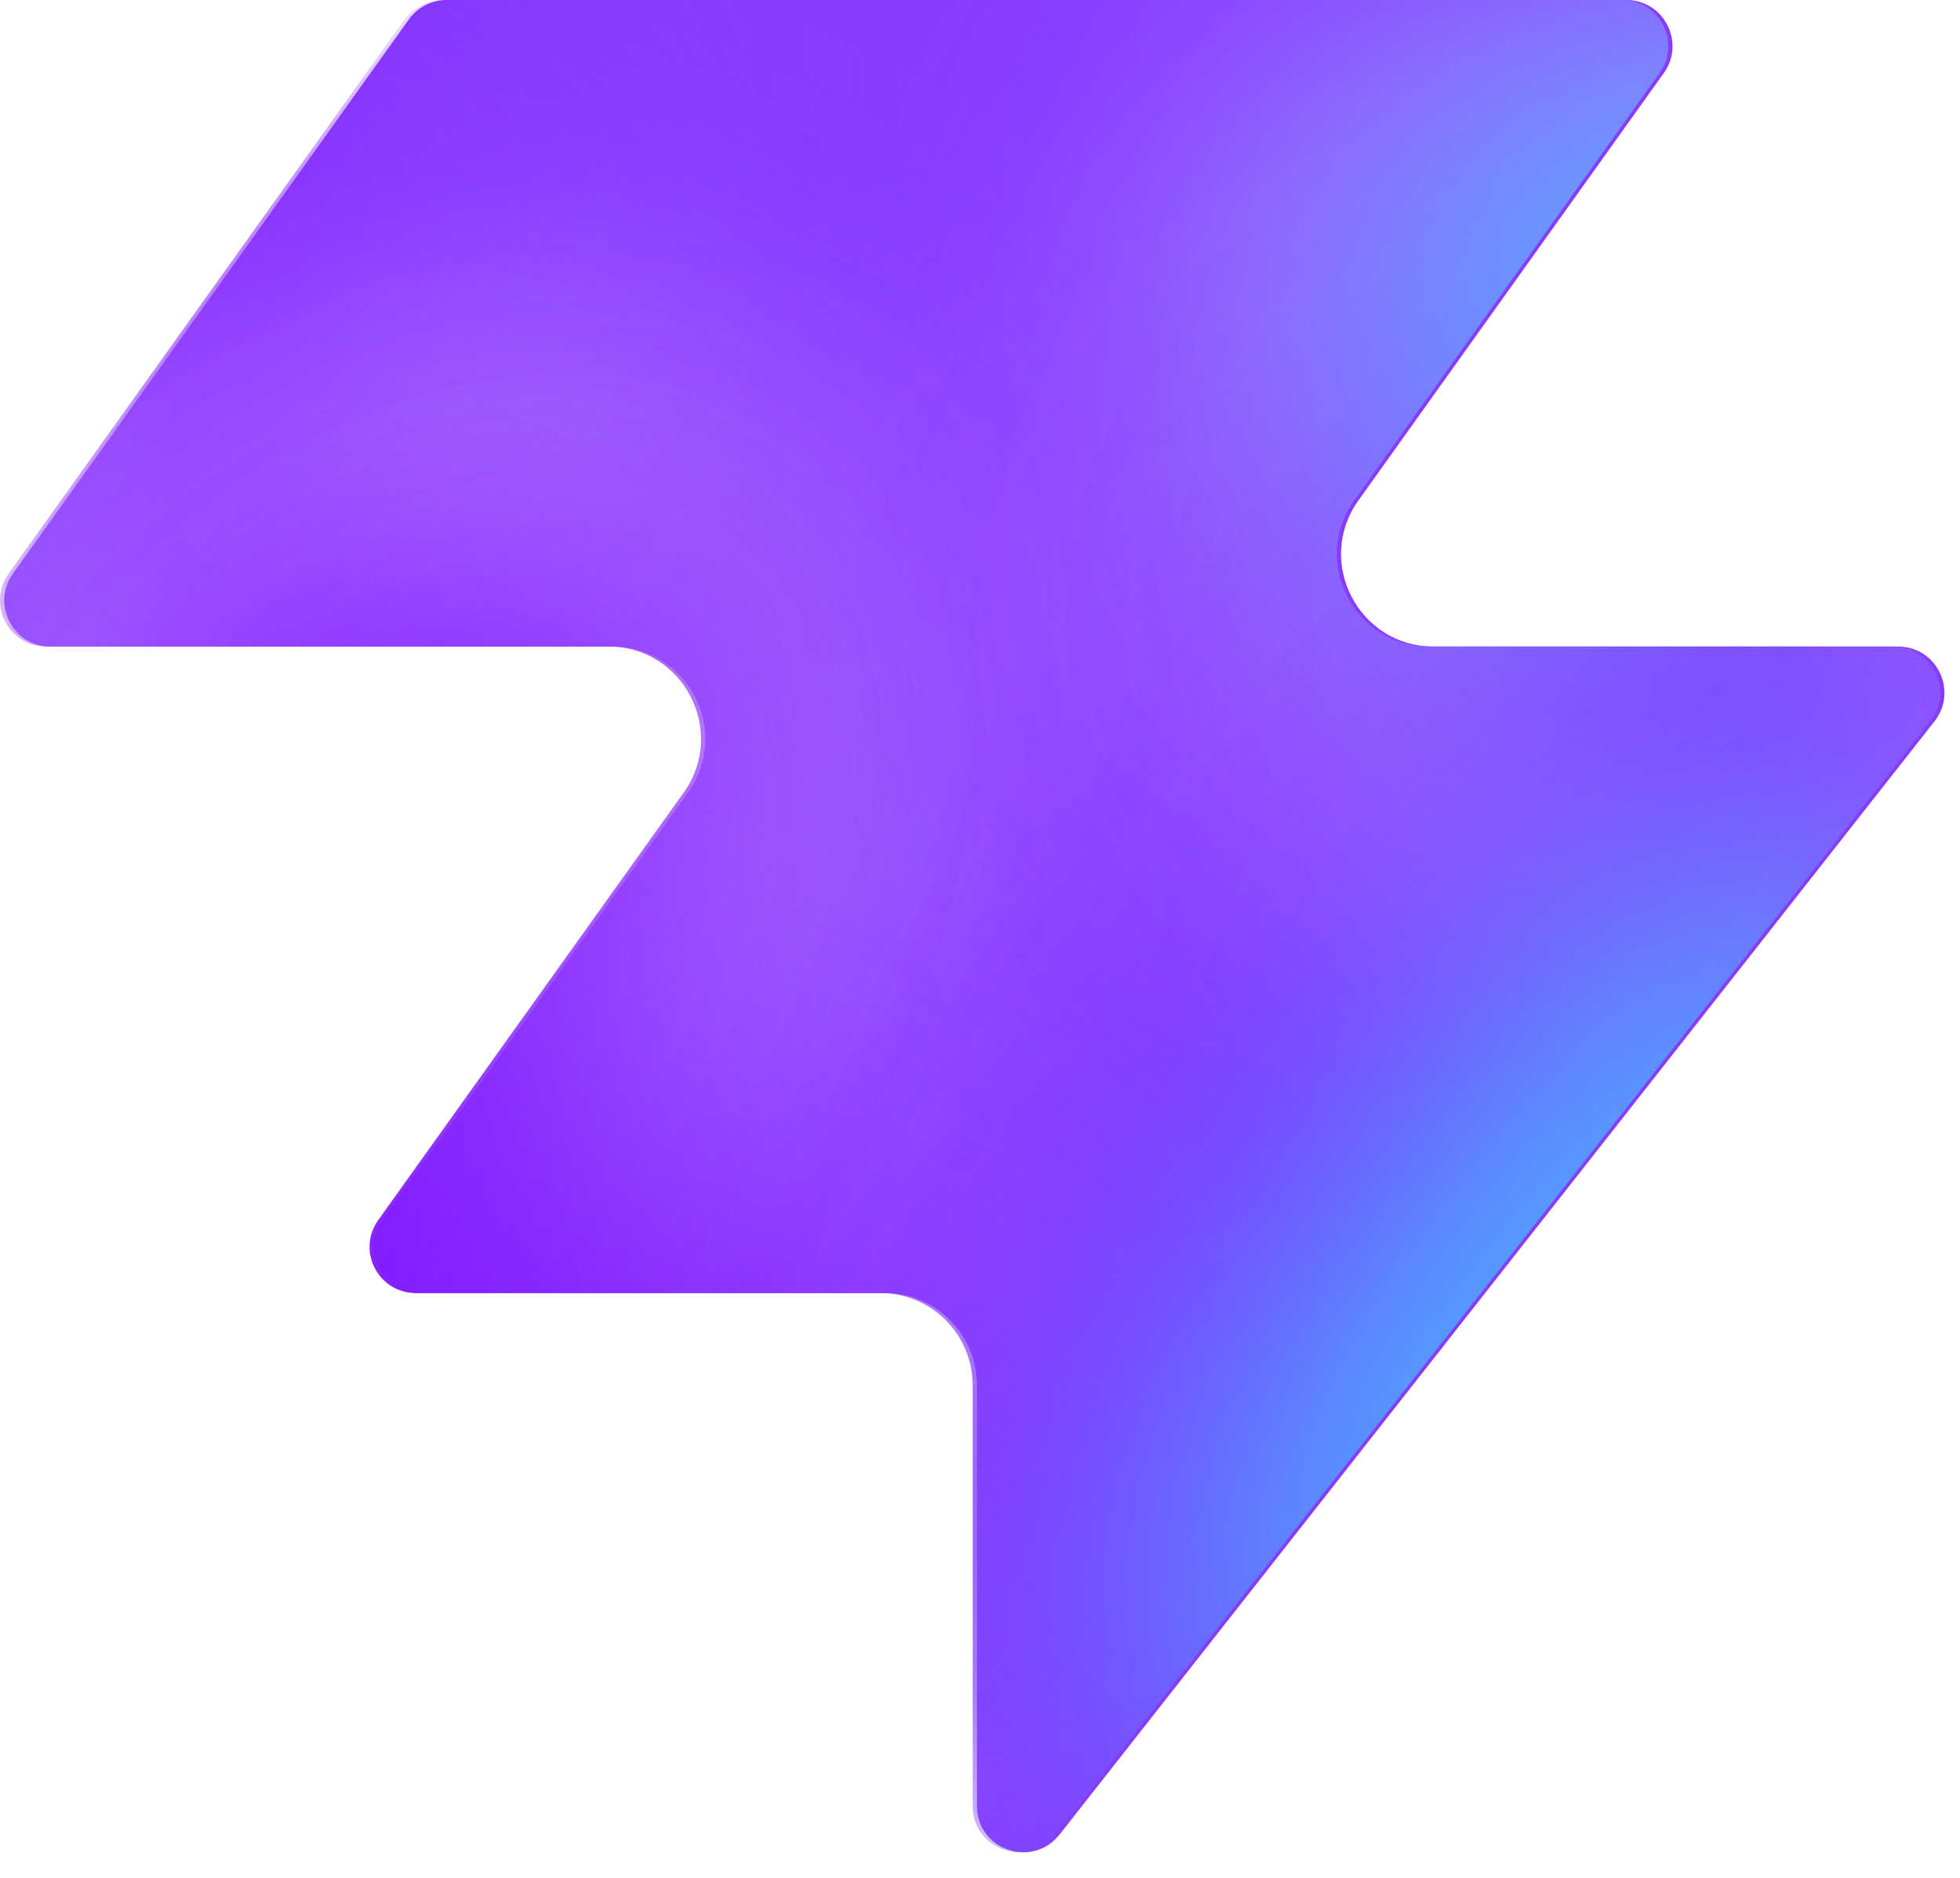
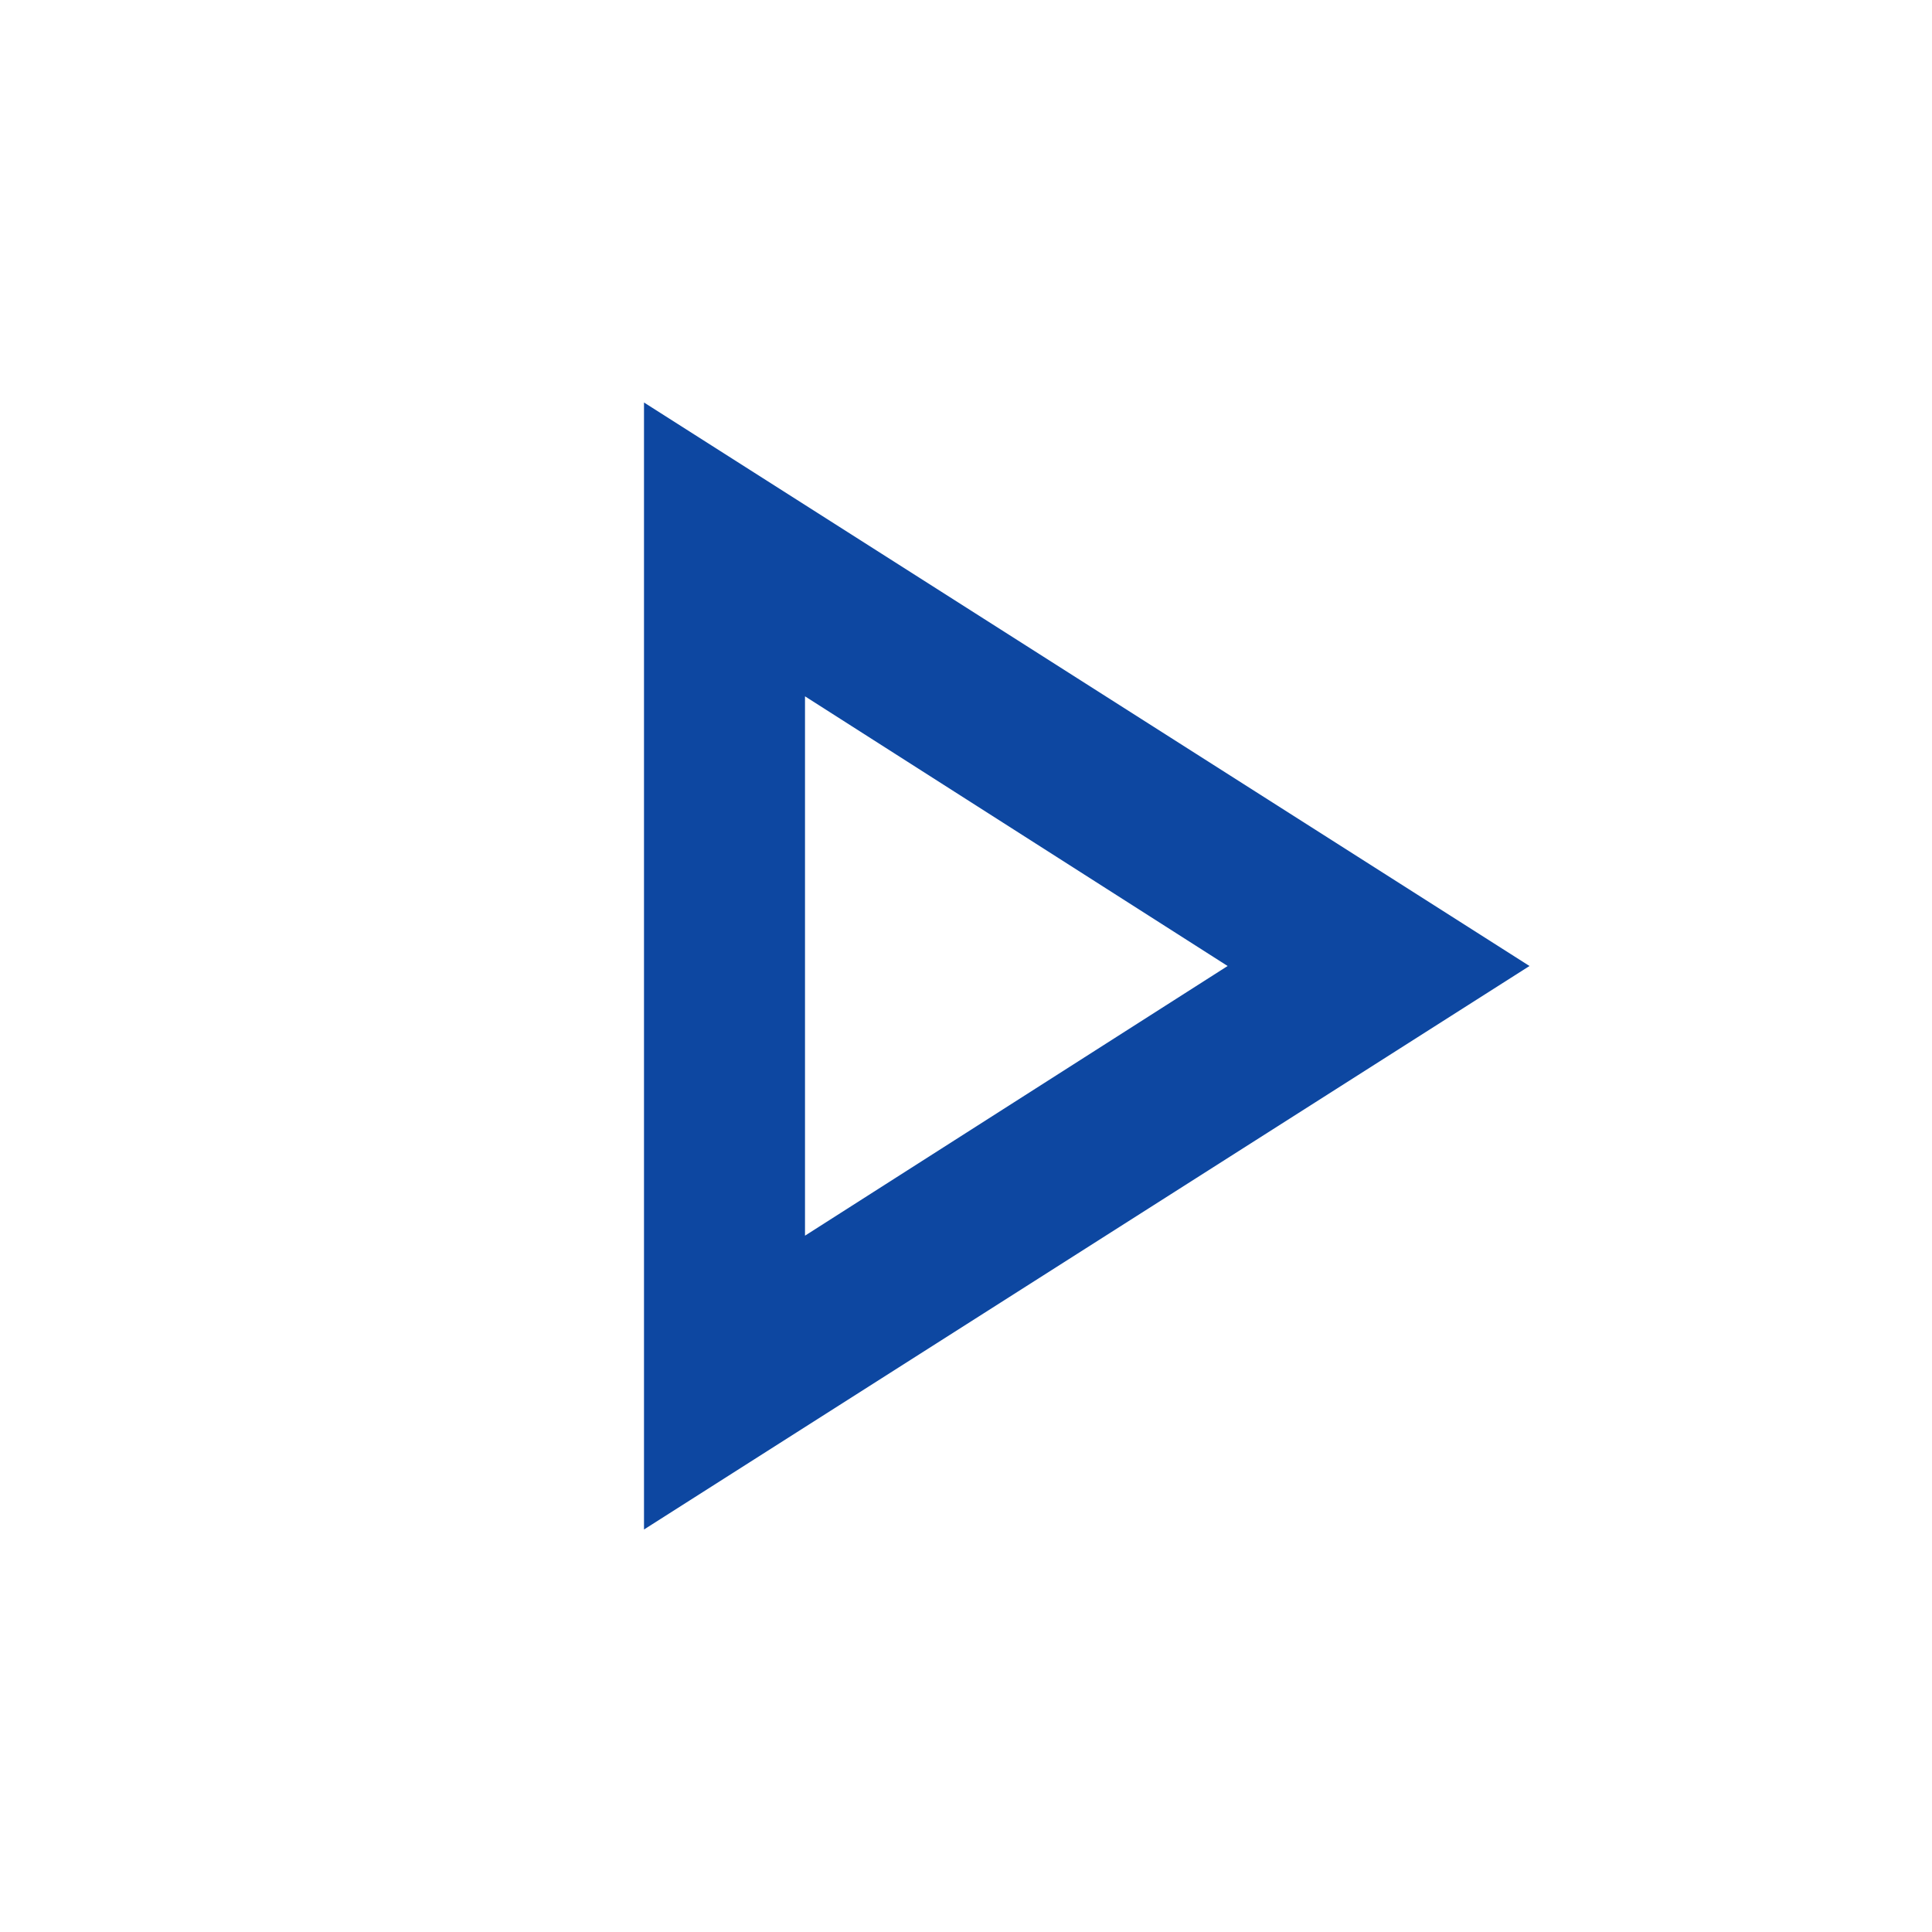
- <svg xmlns="http://www.w3.org/2000/svg" width="48" height="46" fill="none" viewBox="0 0 48 46">
-   <path fill="#863bff" d="M25.946 44.938c-.664.845-2.021.375-2.021-.698V33.937a2.26 2.26 0 0 0-2.262-2.262H10.287c-.92 0-1.456-1.04-.92-1.788l7.48-10.471c1.07-1.497 0-3.578-1.842-3.578H1.237c-.92 0-1.456-1.04-.92-1.788L10.013.474c.214-.297.556-.474.92-.474h28.894c.92 0 1.456 1.04.92 1.788l-7.48 10.471c-1.07 1.498 0 3.579 1.842 3.579h11.377c.943 0 1.473 1.088.89 1.83L25.947 44.94z" style="fill:#863bff;fill:color(display-p3 .525 .23 1);fill-opacity:1" />
-   <mask id="a" width="48" height="46" x="0" y="0" maskUnits="userSpaceOnUse" style="mask-type:alpha">
-     <path fill="#000" d="M25.842 44.938c-.664.844-2.021.375-2.021-.698V33.937a2.26 2.26 0 0 0-2.262-2.262H10.183c-.92 0-1.456-1.04-.92-1.788l7.48-10.471c1.07-1.498 0-3.579-1.842-3.579H1.133c-.92 0-1.456-1.04-.92-1.787L9.91.473c.214-.297.556-.474.92-.474h28.894c.92 0 1.456 1.04.92 1.788l-7.48 10.471c-1.07 1.498 0 3.578 1.842 3.578h11.377c.943 0 1.473 1.088.89 1.832L25.843 44.94z" style="fill:#000;fill-opacity:1" />
-   </mask>
-   <g mask="url(#a)">
-     <g filter="url(#b)">
-       <ellipse cx="5.508" cy="14.704" fill="#ede6ff" rx="5.508" ry="14.704" style="fill:#ede6ff;fill:color(display-p3 .927 .903 1);fill-opacity:1" transform="matrix(.00324 1 1 -.00324 -4.47 31.516)" />
-     </g>
-     <g filter="url(#c)">
-       <ellipse cx="10.399" cy="29.851" fill="#ede6ff" rx="10.399" ry="29.851" style="fill:#ede6ff;fill:color(display-p3 .927 .903 1);fill-opacity:1" transform="matrix(.00324 1 1 -.00324 -39.328 7.883)" />
-     </g>
-     <g filter="url(#d)">
-       <ellipse cx="5.508" cy="30.487" fill="#7e14ff" rx="5.508" ry="30.487" style="fill:#7e14ff;fill:color(display-p3 .492 .077 1);fill-opacity:1" transform="rotate(89.814 -25.913 -14.639)scale(1 -1)" />
-     </g>
-     <g filter="url(#e)">
-       <ellipse cx="5.508" cy="30.599" fill="#7e14ff" rx="5.508" ry="30.599" style="fill:#7e14ff;fill:color(display-p3 .492 .077 1);fill-opacity:1" transform="rotate(89.814 -32.644 -3.334)scale(1 -1)" />
-     </g>
-     <g filter="url(#f)">
-       <ellipse cx="5.508" cy="30.599" fill="#7e14ff" rx="5.508" ry="30.599" style="fill:#7e14ff;fill:color(display-p3 .492 .077 1);fill-opacity:1" transform="matrix(.00324 1 1 -.00324 -34.34 30.47)" />
-     </g>
-     <g filter="url(#g)">
-       <ellipse cx="14.072" cy="22.078" fill="#ede6ff" rx="14.072" ry="22.078" style="fill:#ede6ff;fill:color(display-p3 .927 .903 1);fill-opacity:1" transform="rotate(93.35 24.506 48.493)scale(-1 1)" />
-     </g>
-     <g filter="url(#h)">
-       <ellipse cx="3.47" cy="21.501" fill="#7e14ff" rx="3.47" ry="21.501" style="fill:#7e14ff;fill:color(display-p3 .492 .077 1);fill-opacity:1" transform="rotate(89.009 28.708 47.59)scale(-1 1)" />
-     </g>
-     <g filter="url(#i)">
-       <ellipse cx="3.47" cy="21.501" fill="#7e14ff" rx="3.47" ry="21.501" style="fill:#7e14ff;fill:color(display-p3 .492 .077 1);fill-opacity:1" transform="rotate(89.009 28.708 47.59)scale(-1 1)" />
-     </g>
-     <g filter="url(#j)">
-       <ellipse cx=".387" cy="8.972" fill="#7e14ff" rx="4.407" ry="29.108" style="fill:#7e14ff;fill:color(display-p3 .492 .077 1);fill-opacity:1" transform="rotate(39.51 .387 8.972)" />
-     </g>
-     <g filter="url(#k)">
-       <ellipse cx="47.523" cy="-6.092" fill="#7e14ff" rx="4.407" ry="29.108" style="fill:#7e14ff;fill:color(display-p3 .492 .077 1);fill-opacity:1" transform="rotate(37.892 47.523 -6.092)" />
-     </g>
-     <g filter="url(#l)">
-       <ellipse cx="41.412" cy="6.333" fill="#47bfff" rx="5.971" ry="9.665" style="fill:#47bfff;fill:color(display-p3 .28 .748 1);fill-opacity:1" transform="rotate(37.892 41.412 6.333)" />
-     </g>
-     <g filter="url(#m)">
-       <ellipse cx="-1.879" cy="38.332" fill="#7e14ff" rx="4.407" ry="29.108" style="fill:#7e14ff;fill:color(display-p3 .492 .077 1);fill-opacity:1" transform="rotate(37.892 -1.88 38.332)" />
-     </g>
-     <g filter="url(#n)">
-       <ellipse cx="-1.879" cy="38.332" fill="#7e14ff" rx="4.407" ry="29.108" style="fill:#7e14ff;fill:color(display-p3 .492 .077 1);fill-opacity:1" transform="rotate(37.892 -1.88 38.332)" />
-     </g>
-     <g filter="url(#o)">
-       <ellipse cx="35.651" cy="29.907" fill="#7e14ff" rx="4.407" ry="29.108" style="fill:#7e14ff;fill:color(display-p3 .492 .077 1);fill-opacity:1" transform="rotate(37.892 35.651 29.907)" />
-     </g>
-     <g filter="url(#p)">
-       <ellipse cx="38.418" cy="32.4" fill="#47bfff" rx="5.971" ry="15.297" style="fill:#47bfff;fill:color(display-p3 .28 .748 1);fill-opacity:1" transform="rotate(37.892 38.418 32.4)" />
-     </g>
-   </g>
-   <defs>
-     <filter id="b" width="60.045" height="41.654" x="-19.77" y="16.149" color-interpolation-filters="sRGB" filterUnits="userSpaceOnUse">
-       <feFlood flood-opacity="0" result="BackgroundImageFix" />
-       <feBlend in="SourceGraphic" in2="BackgroundImageFix" result="shape" />
-       <feGaussianBlur result="effect1_foregroundBlur_2002_17158" stdDeviation="7.659" />
-     </filter>
-     <filter id="c" width="90.34" height="51.437" x="-54.613" y="-7.533" color-interpolation-filters="sRGB" filterUnits="userSpaceOnUse">
-       <feFlood flood-opacity="0" result="BackgroundImageFix" />
-       <feBlend in="SourceGraphic" in2="BackgroundImageFix" result="shape" />
-       <feGaussianBlur result="effect1_foregroundBlur_2002_17158" stdDeviation="7.659" />
-     </filter>
-     <filter id="d" width="79.355" height="29.4" x="-49.64" y="2.03" color-interpolation-filters="sRGB" filterUnits="userSpaceOnUse">
-       <feFlood flood-opacity="0" result="BackgroundImageFix" />
-       <feBlend in="SourceGraphic" in2="BackgroundImageFix" result="shape" />
-       <feGaussianBlur result="effect1_foregroundBlur_2002_17158" stdDeviation="4.596" />
-     </filter>
-     <filter id="e" width="79.579" height="29.4" x="-45.045" y="20.029" color-interpolation-filters="sRGB" filterUnits="userSpaceOnUse">
-       <feFlood flood-opacity="0" result="BackgroundImageFix" />
-       <feBlend in="SourceGraphic" in2="BackgroundImageFix" result="shape" />
-       <feGaussianBlur result="effect1_foregroundBlur_2002_17158" stdDeviation="4.596" />
-     </filter>
-     <filter id="f" width="79.579" height="29.4" x="-43.513" y="21.178" color-interpolation-filters="sRGB" filterUnits="userSpaceOnUse">
-       <feFlood flood-opacity="0" result="BackgroundImageFix" />
-       <feBlend in="SourceGraphic" in2="BackgroundImageFix" result="shape" />
-       <feGaussianBlur result="effect1_foregroundBlur_2002_17158" stdDeviation="4.596" />
-     </filter>
-     <filter id="g" width="74.749" height="58.852" x="15.756" y="-17.901" color-interpolation-filters="sRGB" filterUnits="userSpaceOnUse">
-       <feFlood flood-opacity="0" result="BackgroundImageFix" />
-       <feBlend in="SourceGraphic" in2="BackgroundImageFix" result="shape" />
-       <feGaussianBlur result="effect1_foregroundBlur_2002_17158" stdDeviation="7.659" />
-     </filter>
-     <filter id="h" width="61.377" height="25.362" x="23.548" y="2.284" color-interpolation-filters="sRGB" filterUnits="userSpaceOnUse">
-       <feFlood flood-opacity="0" result="BackgroundImageFix" />
-       <feBlend in="SourceGraphic" in2="BackgroundImageFix" result="shape" />
-       <feGaussianBlur result="effect1_foregroundBlur_2002_17158" stdDeviation="4.596" />
-     </filter>
-     <filter id="i" width="61.377" height="25.362" x="23.548" y="2.284" color-interpolation-filters="sRGB" filterUnits="userSpaceOnUse">
-       <feFlood flood-opacity="0" result="BackgroundImageFix" />
-       <feBlend in="SourceGraphic" in2="BackgroundImageFix" result="shape" />
-       <feGaussianBlur result="effect1_foregroundBlur_2002_17158" stdDeviation="4.596" />
-     </filter>
-     <filter id="j" width="56.045" height="63.649" x="-27.636" y="-22.853" color-interpolation-filters="sRGB" filterUnits="userSpaceOnUse">
-       <feFlood flood-opacity="0" result="BackgroundImageFix" />
-       <feBlend in="SourceGraphic" in2="BackgroundImageFix" result="shape" />
-       <feGaussianBlur result="effect1_foregroundBlur_2002_17158" stdDeviation="4.596" />
-     </filter>
-     <filter id="k" width="54.814" height="64.646" x="20.116" y="-38.415" color-interpolation-filters="sRGB" filterUnits="userSpaceOnUse">
-       <feFlood flood-opacity="0" result="BackgroundImageFix" />
-       <feBlend in="SourceGraphic" in2="BackgroundImageFix" result="shape" />
-       <feGaussianBlur result="effect1_foregroundBlur_2002_17158" stdDeviation="4.596" />
-     </filter>
-     <filter id="l" width="33.541" height="35.313" x="24.641" y="-11.323" color-interpolation-filters="sRGB" filterUnits="userSpaceOnUse">
-       <feFlood flood-opacity="0" result="BackgroundImageFix" />
-       <feBlend in="SourceGraphic" in2="BackgroundImageFix" result="shape" />
-       <feGaussianBlur result="effect1_foregroundBlur_2002_17158" stdDeviation="4.596" />
-     </filter>
-     <filter id="m" width="54.814" height="64.646" x="-29.286" y="6.009" color-interpolation-filters="sRGB" filterUnits="userSpaceOnUse">
-       <feFlood flood-opacity="0" result="BackgroundImageFix" />
-       <feBlend in="SourceGraphic" in2="BackgroundImageFix" result="shape" />
-       <feGaussianBlur result="effect1_foregroundBlur_2002_17158" stdDeviation="4.596" />
-     </filter>
-     <filter id="n" width="54.814" height="64.646" x="-29.286" y="6.009" color-interpolation-filters="sRGB" filterUnits="userSpaceOnUse">
-       <feFlood flood-opacity="0" result="BackgroundImageFix" />
-       <feBlend in="SourceGraphic" in2="BackgroundImageFix" result="shape" />
-       <feGaussianBlur result="effect1_foregroundBlur_2002_17158" stdDeviation="4.596" />
-     </filter>
-     <filter id="o" width="54.814" height="64.646" x="8.244" y="-2.416" color-interpolation-filters="sRGB" filterUnits="userSpaceOnUse">
-       <feFlood flood-opacity="0" result="BackgroundImageFix" />
-       <feBlend in="SourceGraphic" in2="BackgroundImageFix" result="shape" />
-       <feGaussianBlur result="effect1_foregroundBlur_2002_17158" stdDeviation="4.596" />
-     </filter>
-     <filter id="p" width="39.409" height="43.623" x="18.713" y="10.588" color-interpolation-filters="sRGB" filterUnits="userSpaceOnUse">
-       <feFlood flood-opacity="0" result="BackgroundImageFix" />
-       <feBlend in="SourceGraphic" in2="BackgroundImageFix" result="shape" />
-       <feGaussianBlur result="effect1_foregroundBlur_2002_17158" stdDeviation="4.596" />
-     </filter>
-   </defs>
+ <svg xmlns="http://www.w3.org/2000/svg" height="24px" viewBox="0 -960 960 960" width="24px" fill="#0d47a1">
+   <path d="M320-200v-560l440 280-440 280Zm80-280Zm0 134 210-134-210-134v268Z" />
</svg>
